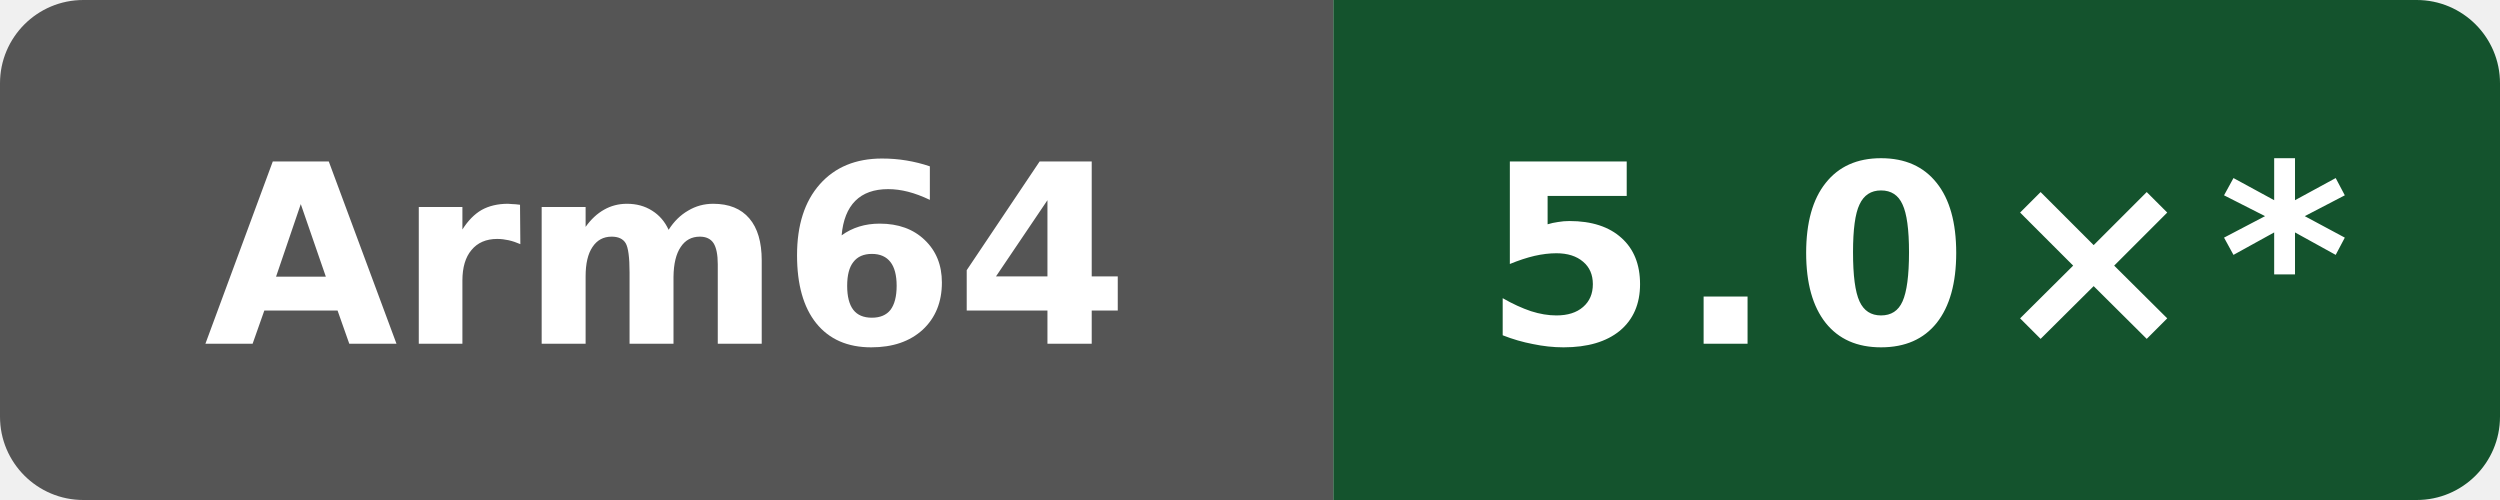
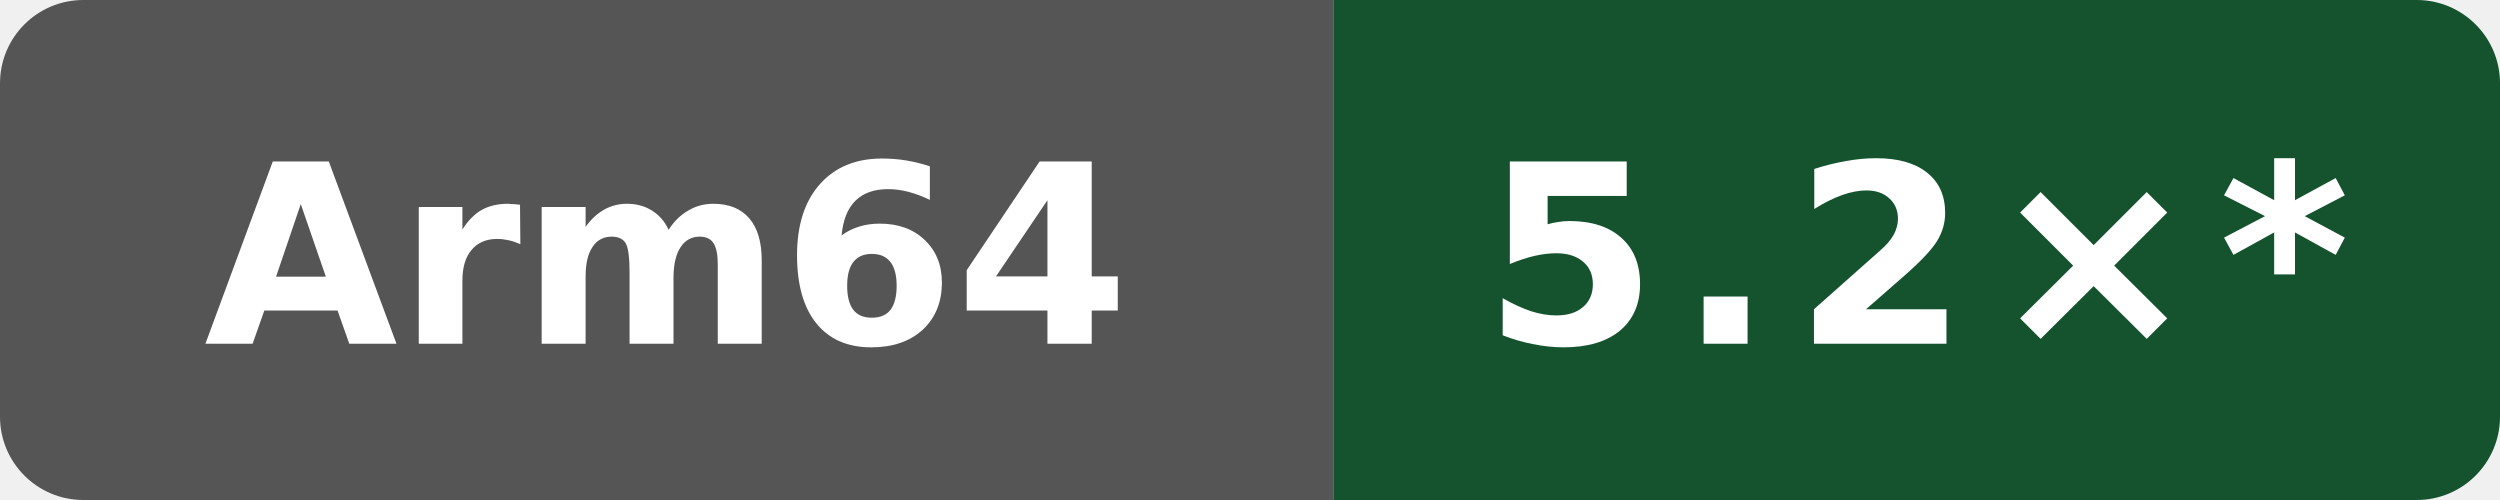
- <svg xmlns="http://www.w3.org/2000/svg" data-original-label="self compile speed vs gcc" data-original-message="5.0×" width="120" height="24" viewBox="0 0 120 24" role="img" aria-label="self compile speed vs gcc; Arm Neoverse N2 (implementer 0x41, part 0xd49, r0p0); measured 7584274b4d275fb41f7c5d064e751e5918e8e421; 12 commits behind main: 5.0×*">
+ <svg xmlns="http://www.w3.org/2000/svg" data-original-label="self compile speed vs gcc" data-original-message="5.2×" width="120" height="24" viewBox="0 0 120 24" role="img" aria-label="self compile speed vs gcc; Arm Neoverse N2 (implementer 0x41, part 0xd49, r0p0); measured bf2f830a479c21887e7ef6e44787b48dac78bf6d; 11 commits behind main: 5.2×*">
  <defs>
    <clipPath id="badge">
      <rect width="120" height="24" rx="4" />
    </clipPath>
  </defs>
  <g clip-path="url(#badge)">
    <rect width="64" height="24" fill="#555" />
    <rect x="64" width="56" height="24" fill="#14532d" />
  </g>
  <text x="32" y="16.5" fill="#fff" text-anchor="middle" font-family="Verdana,Geneva,DejaVu Sans,sans-serif" font-size="12" font-weight="700" textLength="39" lengthAdjust="spacingAndGlyphs">Arm64</text>
-   <text x="92" y="16.5" fill="#fff" text-anchor="middle" font-family="Verdana,Geneva,DejaVu Sans,sans-serif" font-size="12" font-weight="700" letter-spacing="1" textLength="39" lengthAdjust="spacingAndGlyphs">5.0×*</text>
+   <text x="92" y="16.5" fill="#fff" text-anchor="middle" font-family="Verdana,Geneva,DejaVu Sans,sans-serif" font-size="12" font-weight="700" letter-spacing="1" textLength="39" lengthAdjust="spacingAndGlyphs">5.2×*</text>
</svg>
